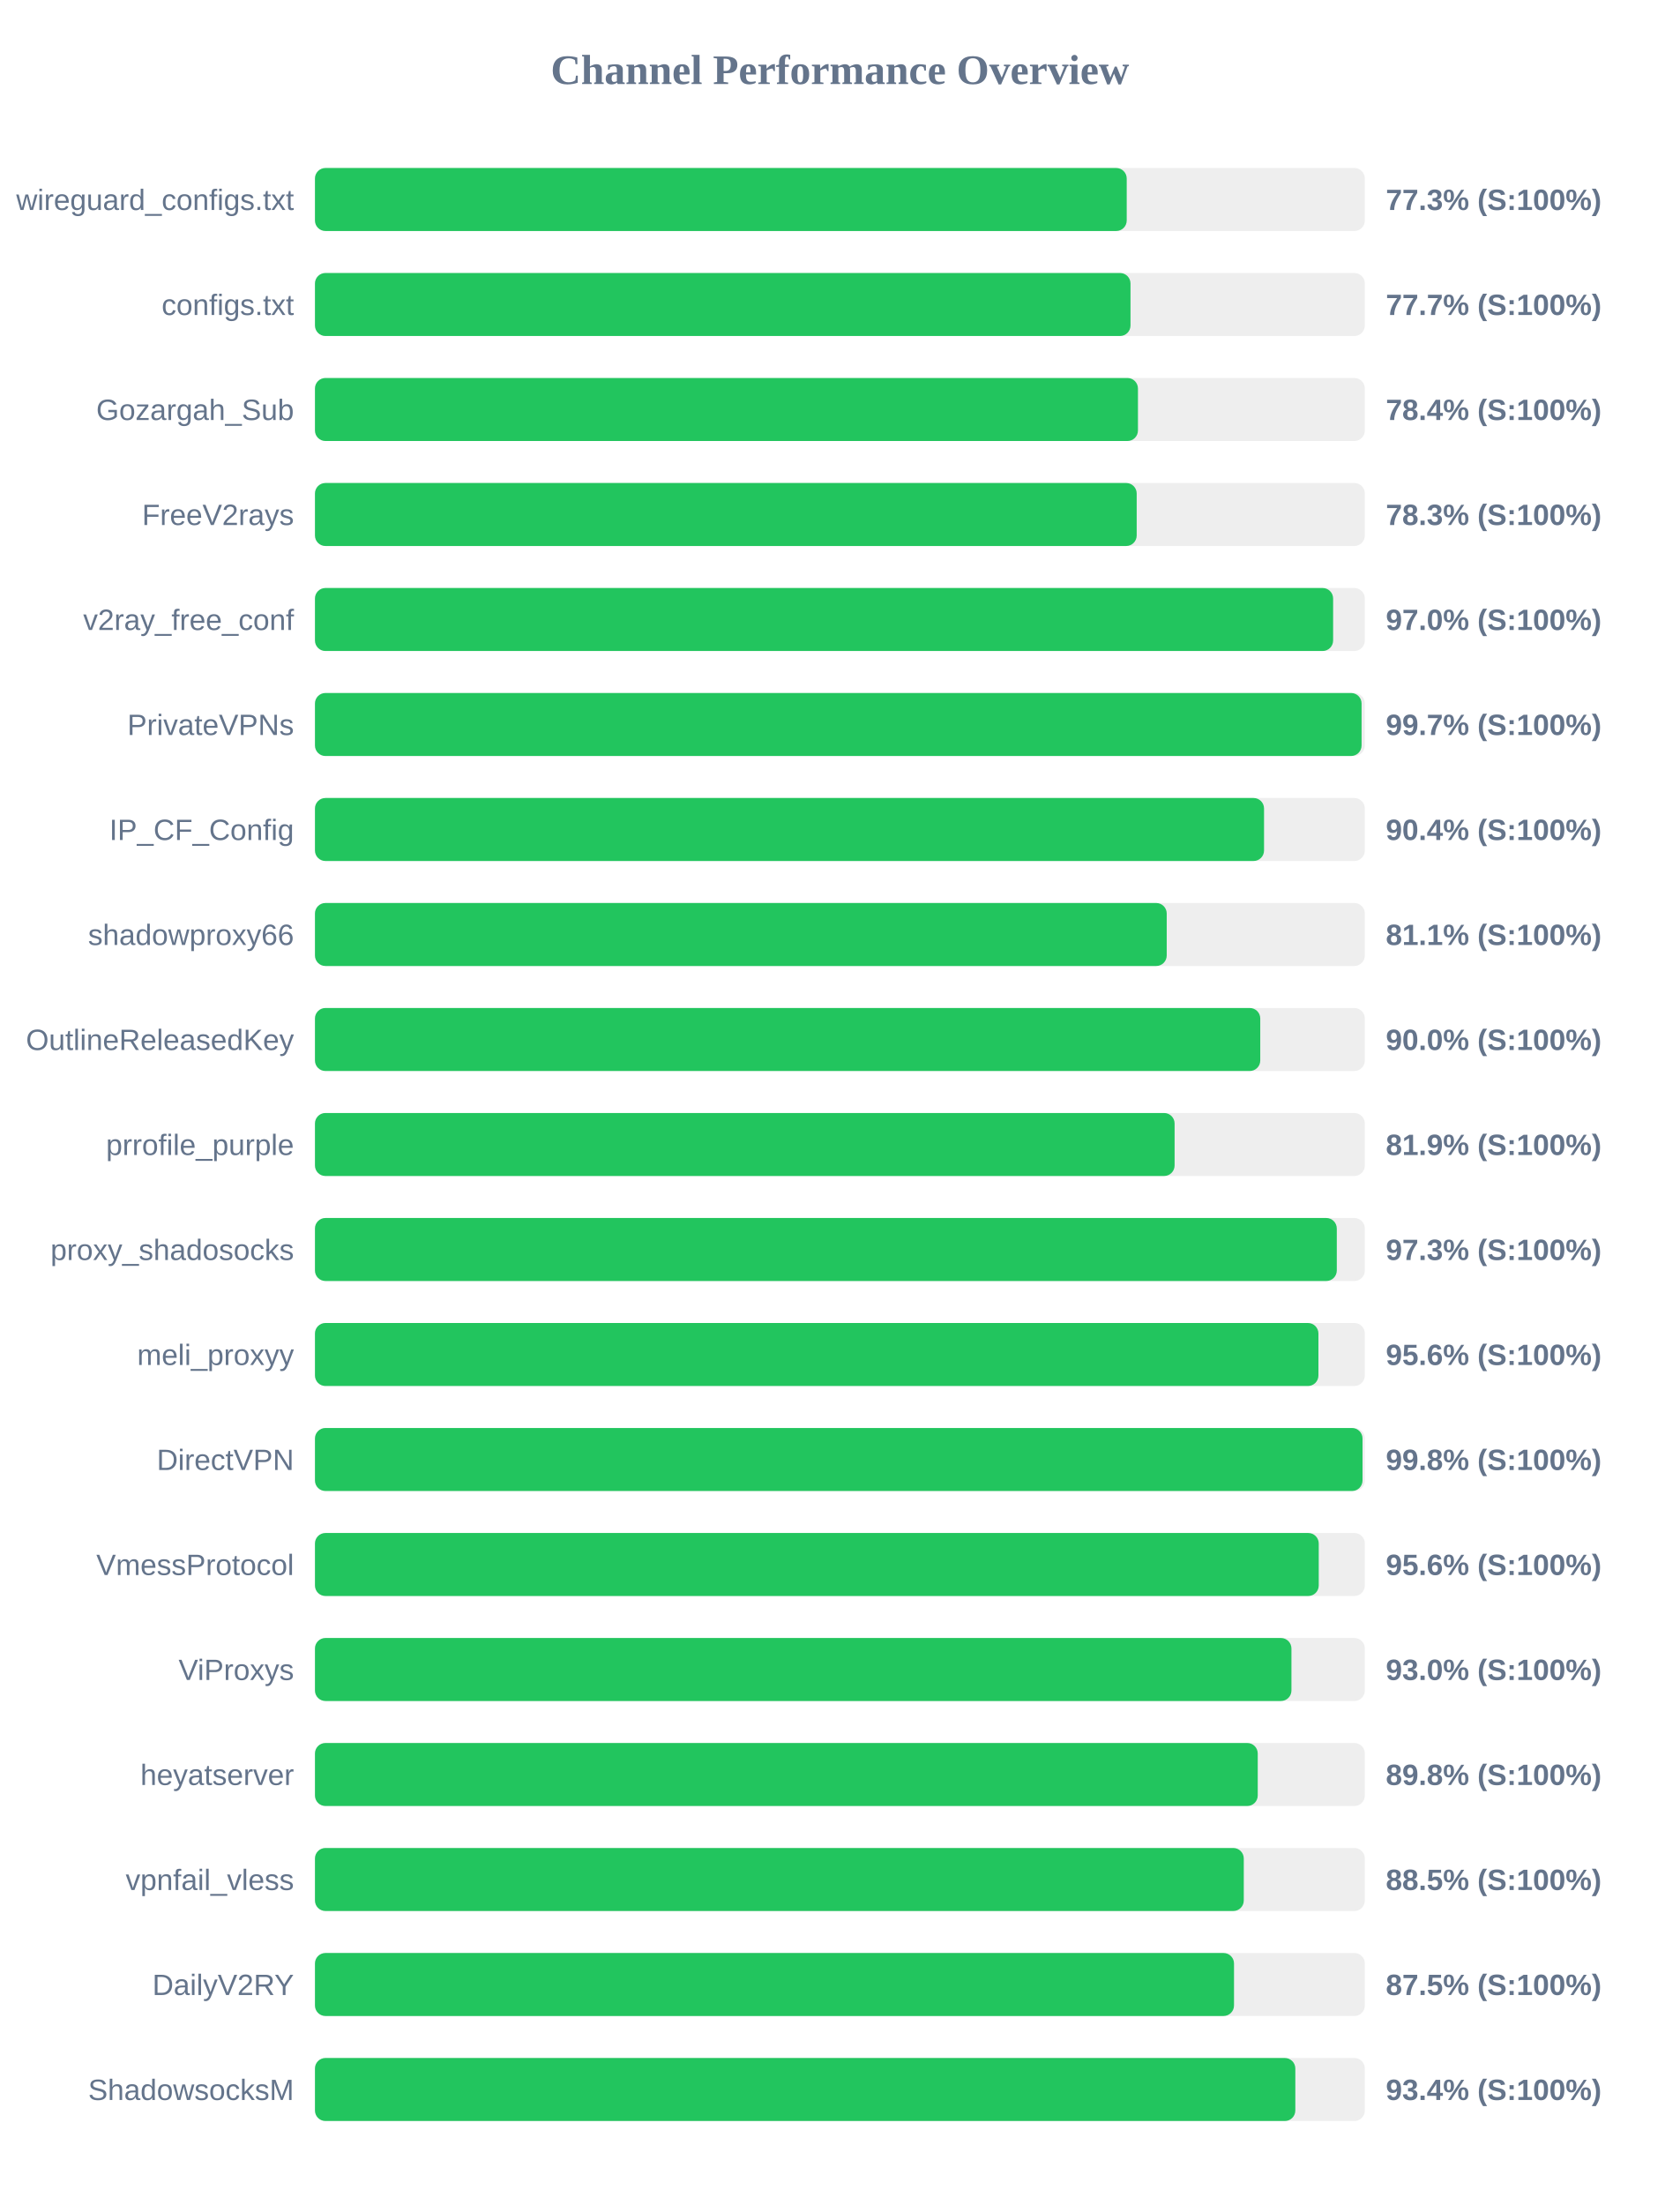
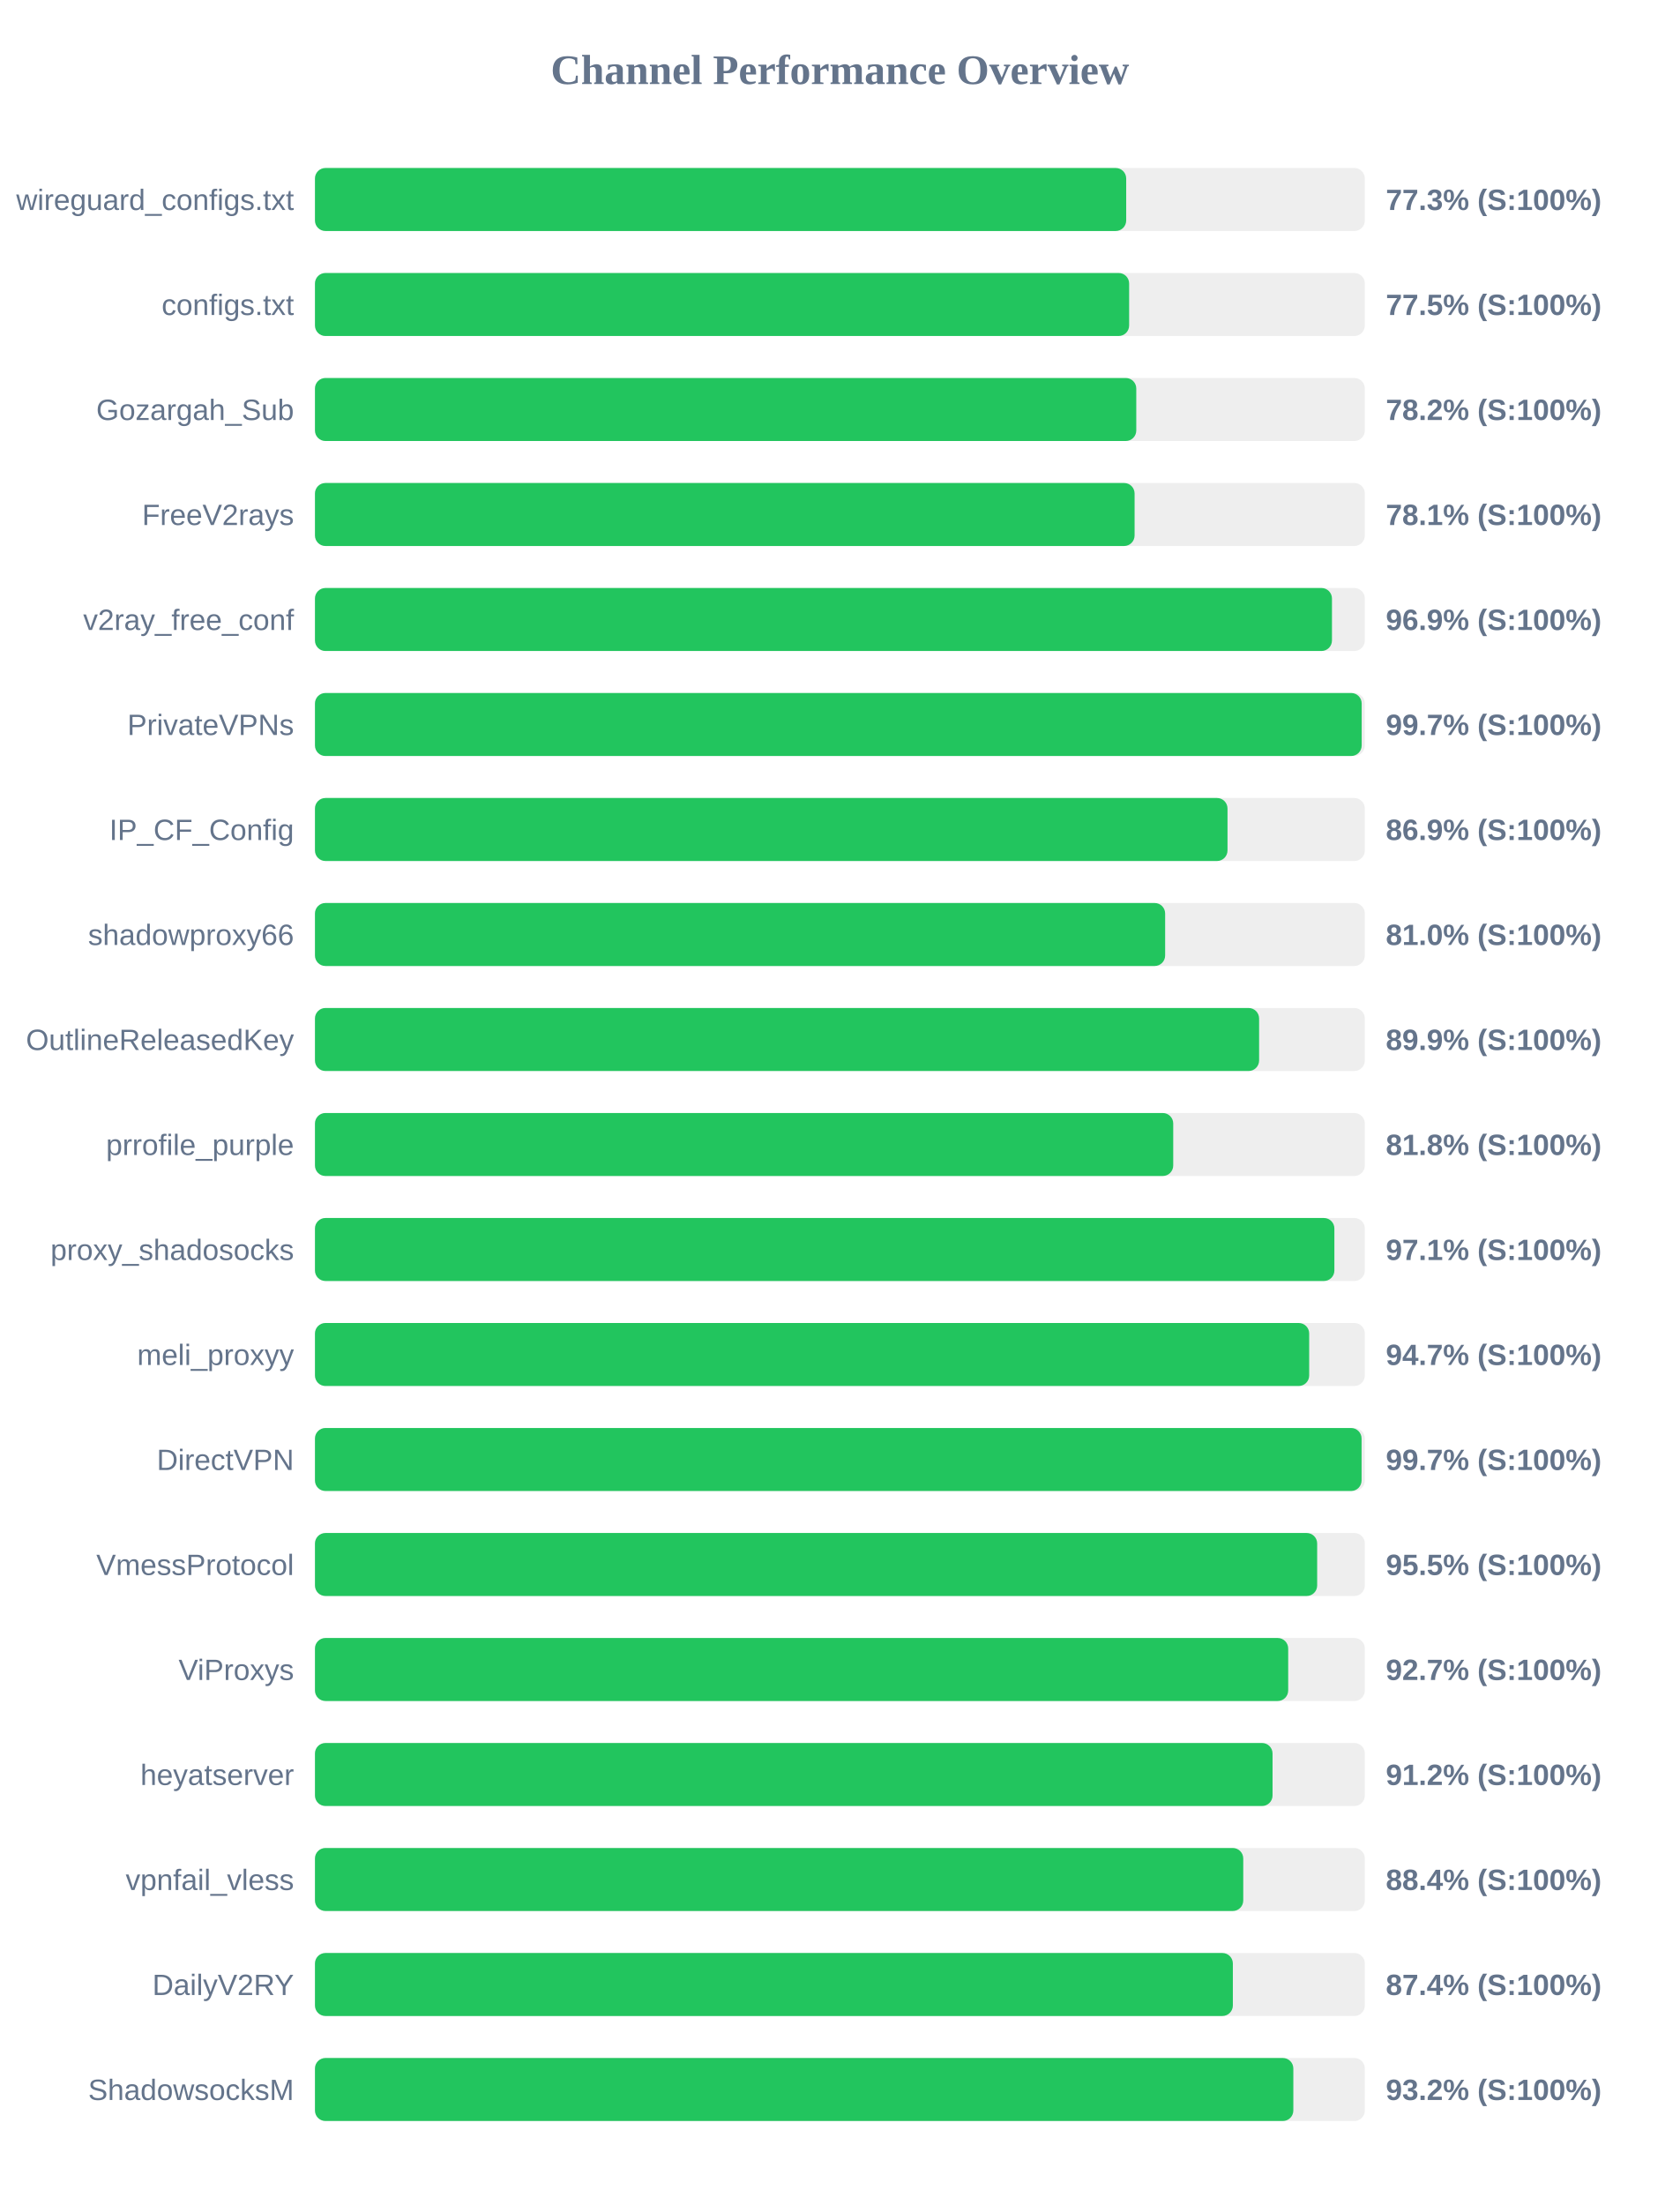
<svg xmlns="http://www.w3.org/2000/svg" width="800" height="1050" version="1.1">
  <style>
        .row { font: 14px Arial; fill: #64748b; }
        .score { font: bold 14px Arial; fill: #64748b; }
    </style>
  <text x="400" y="40" text-anchor="middle" font-size="20px" font-weight="bold" fill="#64748b">Channel Performance Overview</text>
  <rect x="150" y="80" width="500" height="30" fill="#eee" rx="5" />
-   <rect x="150" y="80" width="386.6" height="30" fill="#22c55e" rx="5" />
+   <rect x="150" y="80" width="386.35" height="30" fill="#22c55e" rx="5" />
  <text x="140" y="100" text-anchor="end" class="row">wireguard_configs.txt</text>
  <text x="660" y="100" text-anchor="start" class="score">77.3% (S:100%)</text>
  <rect x="150" y="130" width="500" height="30" fill="#eee" rx="5" />
-   <rect x="150" y="130" width="388.4" height="30" fill="#22c55e" rx="5" />
+   <rect x="150" y="130" width="387.75" height="30" fill="#22c55e" rx="5" />
  <text x="140" y="150" text-anchor="end" class="row">configs.txt</text>
-   <text x="660" y="150" text-anchor="start" class="score">77.7% (S:100%)</text>
+   <text x="660" y="150" text-anchor="start" class="score">77.5% (S:100%)</text>
  <rect x="150" y="180" width="500" height="30" fill="#eee" rx="5" />
-   <rect x="150" y="180" width="391.95" height="30" fill="#22c55e" rx="5" />
+   <rect x="150" y="180" width="391.15" height="30" fill="#22c55e" rx="5" />
  <text x="140" y="200" text-anchor="end" class="row">Gozargah_Sub</text>
-   <text x="660" y="200" text-anchor="start" class="score">78.4% (S:100%)</text>
+   <text x="660" y="200" text-anchor="start" class="score">78.2% (S:100%)</text>
  <rect x="150" y="230" width="500" height="30" fill="#eee" rx="5" />
-   <rect x="150" y="230" width="391.35" height="30" fill="#22c55e" rx="5" />
+   <rect x="150" y="230" width="390.35" height="30" fill="#22c55e" rx="5" />
  <text x="140" y="250" text-anchor="end" class="row">FreeV2rays</text>
-   <text x="660" y="250" text-anchor="start" class="score">78.3% (S:100%)</text>
+   <text x="660" y="250" text-anchor="start" class="score">78.1% (S:100%)</text>
  <rect x="150" y="280" width="500" height="30" fill="#eee" rx="5" />
-   <rect x="150" y="280" width="484.9" height="30" fill="#22c55e" rx="5" />
+   <rect x="150" y="280" width="484.35" height="30" fill="#22c55e" rx="5" />
  <text x="140" y="300" text-anchor="end" class="row">v2ray_free_conf</text>
-   <text x="660" y="300" text-anchor="start" class="score">97.0% (S:100%)</text>
+   <text x="660" y="300" text-anchor="start" class="score">96.9% (S:100%)</text>
  <rect x="150" y="330" width="500" height="30" fill="#eee" rx="5" />
-   <rect x="150" y="330" width="498.45" height="30" fill="#22c55e" rx="5" />
+   <rect x="150" y="330" width="498.5" height="30" fill="#22c55e" rx="5" />
  <text x="140" y="350" text-anchor="end" class="row">PrivateVPNs</text>
  <text x="660" y="350" text-anchor="start" class="score">99.7% (S:100%)</text>
  <rect x="150" y="380" width="500" height="30" fill="#eee" rx="5" />
-   <rect x="150" y="380" width="452.0" height="30" fill="#22c55e" rx="5" />
+   <rect x="150" y="380" width="434.6" height="30" fill="#22c55e" rx="5" />
  <text x="140" y="400" text-anchor="end" class="row">IP_CF_Config</text>
-   <text x="660" y="400" text-anchor="start" class="score">90.4% (S:100%)</text>
+   <text x="660" y="400" text-anchor="start" class="score">86.9% (S:100%)</text>
  <rect x="150" y="430" width="500" height="30" fill="#eee" rx="5" />
-   <rect x="150" y="430" width="405.65" height="30" fill="#22c55e" rx="5" />
+   <rect x="150" y="430" width="404.9" height="30" fill="#22c55e" rx="5" />
  <text x="140" y="450" text-anchor="end" class="row">shadowproxy66</text>
-   <text x="660" y="450" text-anchor="start" class="score">81.1% (S:100%)</text>
+   <text x="660" y="450" text-anchor="start" class="score">81.0% (S:100%)</text>
  <rect x="150" y="480" width="500" height="30" fill="#eee" rx="5" />
-   <rect x="150" y="480" width="450.2" height="30" fill="#22c55e" rx="5" />
+   <rect x="150" y="480" width="449.65" height="30" fill="#22c55e" rx="5" />
  <text x="140" y="500" text-anchor="end" class="row">OutlineReleasedKey</text>
-   <text x="660" y="500" text-anchor="start" class="score">90.0% (S:100%)</text>
+   <text x="660" y="500" text-anchor="start" class="score">89.9% (S:100%)</text>
  <rect x="150" y="530" width="500" height="30" fill="#eee" rx="5" />
-   <rect x="150" y="530" width="409.4" height="30" fill="#22c55e" rx="5" />
+   <rect x="150" y="530" width="408.75" height="30" fill="#22c55e" rx="5" />
  <text x="140" y="550" text-anchor="end" class="row">prrofile_purple</text>
-   <text x="660" y="550" text-anchor="start" class="score">81.9% (S:100%)</text>
+   <text x="660" y="550" text-anchor="start" class="score">81.8% (S:100%)</text>
  <rect x="150" y="580" width="500" height="30" fill="#eee" rx="5" />
-   <rect x="150" y="580" width="486.65" height="30" fill="#22c55e" rx="5" />
+   <rect x="150" y="580" width="485.5" height="30" fill="#22c55e" rx="5" />
  <text x="140" y="600" text-anchor="end" class="row">proxy_shadosocks</text>
-   <text x="660" y="600" text-anchor="start" class="score">97.3% (S:100%)</text>
+   <text x="660" y="600" text-anchor="start" class="score">97.1% (S:100%)</text>
  <rect x="150" y="630" width="500" height="30" fill="#eee" rx="5" />
-   <rect x="150" y="630" width="477.9" height="30" fill="#22c55e" rx="5" />
+   <rect x="150" y="630" width="473.5" height="30" fill="#22c55e" rx="5" />
  <text x="140" y="650" text-anchor="end" class="row">meli_proxyy</text>
-   <text x="660" y="650" text-anchor="start" class="score">95.6% (S:100%)</text>
+   <text x="660" y="650" text-anchor="start" class="score">94.7% (S:100%)</text>
  <rect x="150" y="680" width="500" height="30" fill="#eee" rx="5" />
-   <rect x="150" y="680" width="498.9" height="30" fill="#22c55e" rx="5" />
+   <rect x="150" y="680" width="498.45" height="30" fill="#22c55e" rx="5" />
  <text x="140" y="700" text-anchor="end" class="row">DirectVPN</text>
-   <text x="660" y="700" text-anchor="start" class="score">99.8% (S:100%)</text>
+   <text x="660" y="700" text-anchor="start" class="score">99.7% (S:100%)</text>
  <rect x="150" y="730" width="500" height="30" fill="#eee" rx="5" />
-   <rect x="150" y="730" width="478.05" height="30" fill="#22c55e" rx="5" />
+   <rect x="150" y="730" width="477.3" height="30" fill="#22c55e" rx="5" />
  <text x="140" y="750" text-anchor="end" class="row">VmessProtocol</text>
-   <text x="660" y="750" text-anchor="start" class="score">95.6% (S:100%)</text>
+   <text x="660" y="750" text-anchor="start" class="score">95.5% (S:100%)</text>
  <rect x="150" y="780" width="500" height="30" fill="#eee" rx="5" />
-   <rect x="150" y="780" width="465.05" height="30" fill="#22c55e" rx="5" />
+   <rect x="150" y="780" width="463.5" height="30" fill="#22c55e" rx="5" />
  <text x="140" y="800" text-anchor="end" class="row">ViProxys</text>
-   <text x="660" y="800" text-anchor="start" class="score">93.0% (S:100%)</text>
+   <text x="660" y="800" text-anchor="start" class="score">92.7% (S:100%)</text>
  <rect x="150" y="830" width="500" height="30" fill="#eee" rx="5" />
-   <rect x="150" y="830" width="449.0" height="30" fill="#22c55e" rx="5" />
+   <rect x="150" y="830" width="456.05" height="30" fill="#22c55e" rx="5" />
  <text x="140" y="850" text-anchor="end" class="row">heyatserver</text>
-   <text x="660" y="850" text-anchor="start" class="score">89.8% (S:100%)</text>
+   <text x="660" y="850" text-anchor="start" class="score">91.2% (S:100%)</text>
  <rect x="150" y="880" width="500" height="30" fill="#eee" rx="5" />
-   <rect x="150" y="880" width="442.35" height="30" fill="#22c55e" rx="5" />
+   <rect x="150" y="880" width="442.1" height="30" fill="#22c55e" rx="5" />
  <text x="140" y="900" text-anchor="end" class="row">vpnfail_vless</text>
-   <text x="660" y="900" text-anchor="start" class="score">88.5% (S:100%)</text>
+   <text x="660" y="900" text-anchor="start" class="score">88.4% (S:100%)</text>
  <rect x="150" y="930" width="500" height="30" fill="#eee" rx="5" />
-   <rect x="150" y="930" width="437.7" height="30" fill="#22c55e" rx="5" />
+   <rect x="150" y="930" width="437.15" height="30" fill="#22c55e" rx="5" />
  <text x="140" y="950" text-anchor="end" class="row">DailyV2RY</text>
-   <text x="660" y="950" text-anchor="start" class="score">87.5% (S:100%)</text>
+   <text x="660" y="950" text-anchor="start" class="score">87.4% (S:100%)</text>
  <rect x="150" y="980" width="500" height="30" fill="#eee" rx="5" />
-   <rect x="150" y="980" width="466.9" height="30" fill="#22c55e" rx="5" />
+   <rect x="150" y="980" width="465.95" height="30" fill="#22c55e" rx="5" />
  <text x="140" y="1000" text-anchor="end" class="row">ShadowsocksM</text>
-   <text x="660" y="1000" text-anchor="start" class="score">93.4% (S:100%)</text>
+   <text x="660" y="1000" text-anchor="start" class="score">93.2% (S:100%)</text>
</svg>
